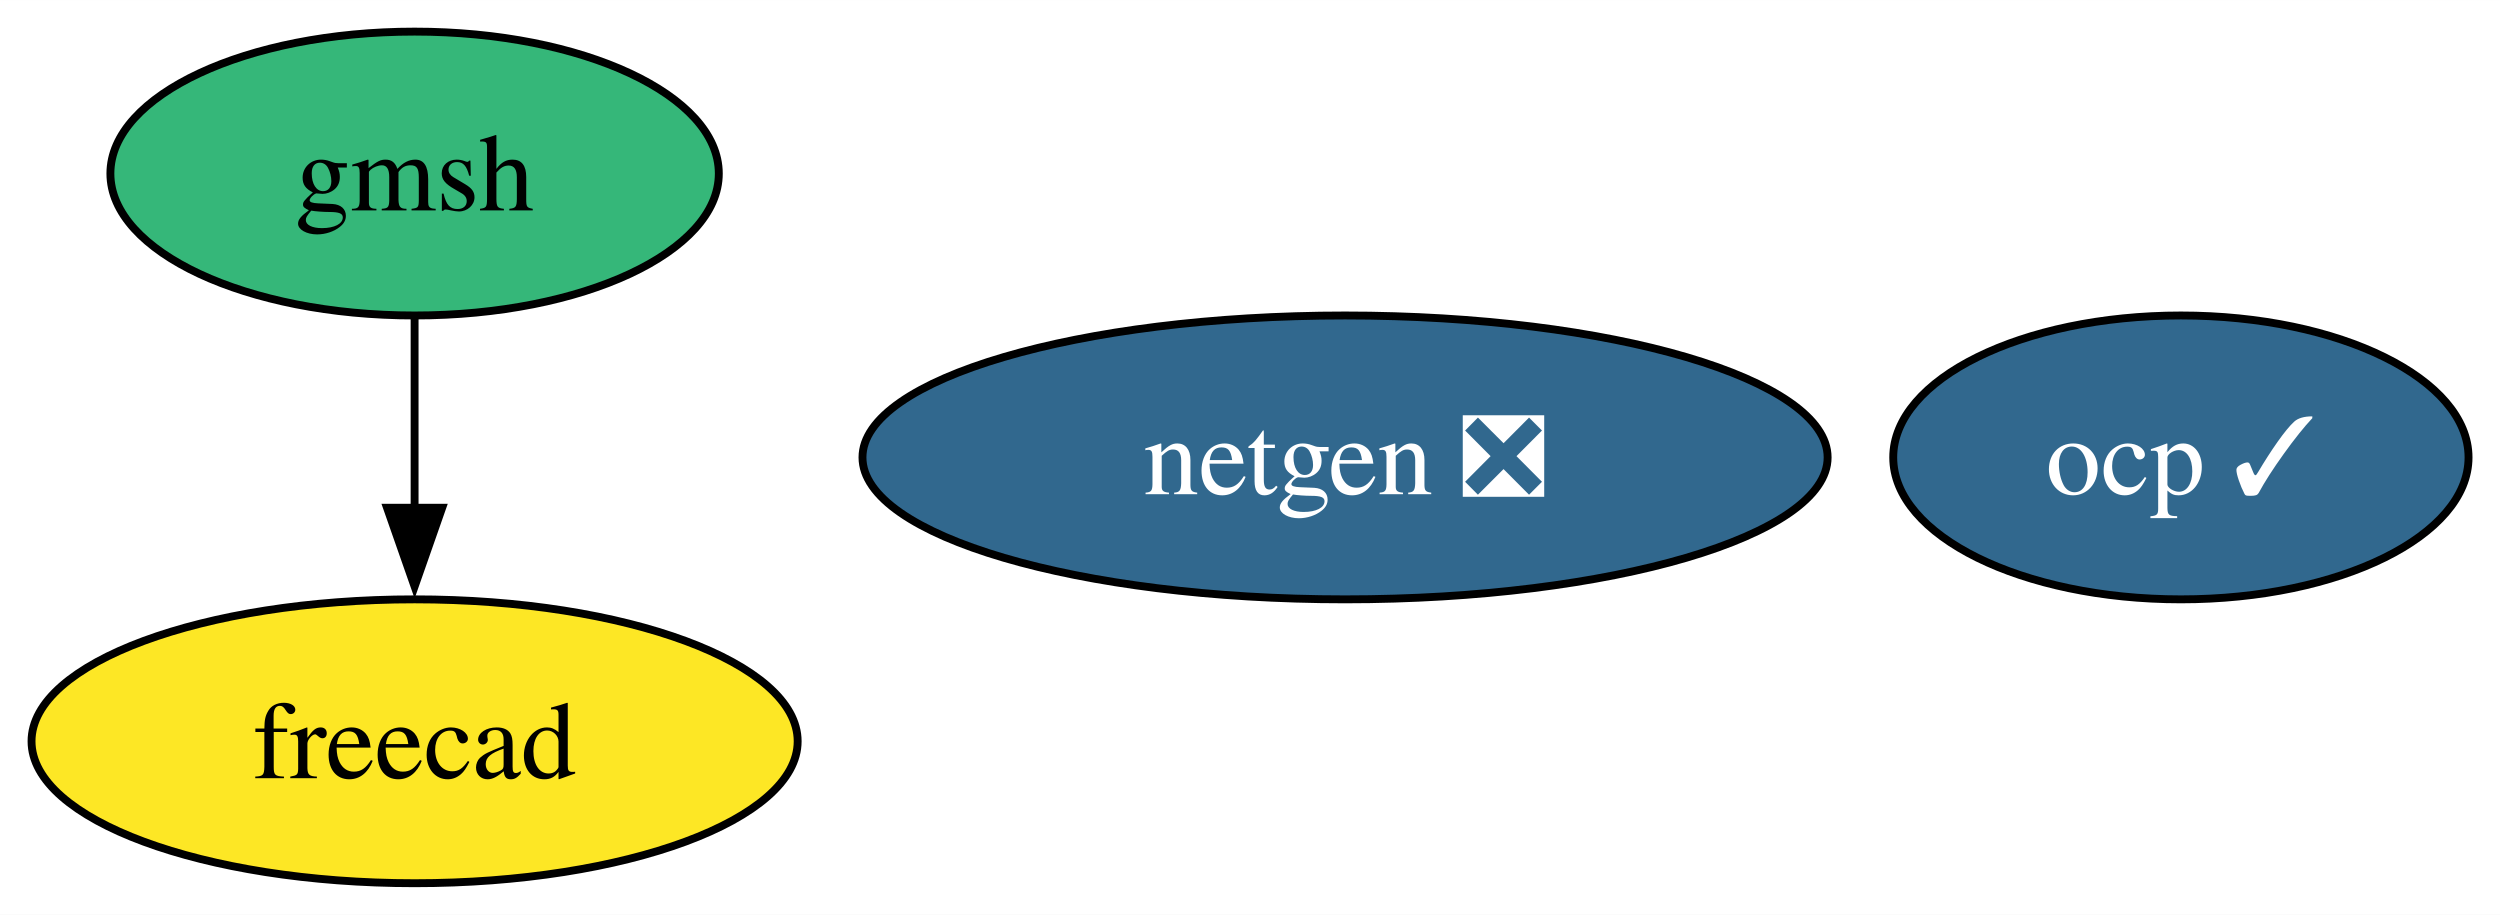
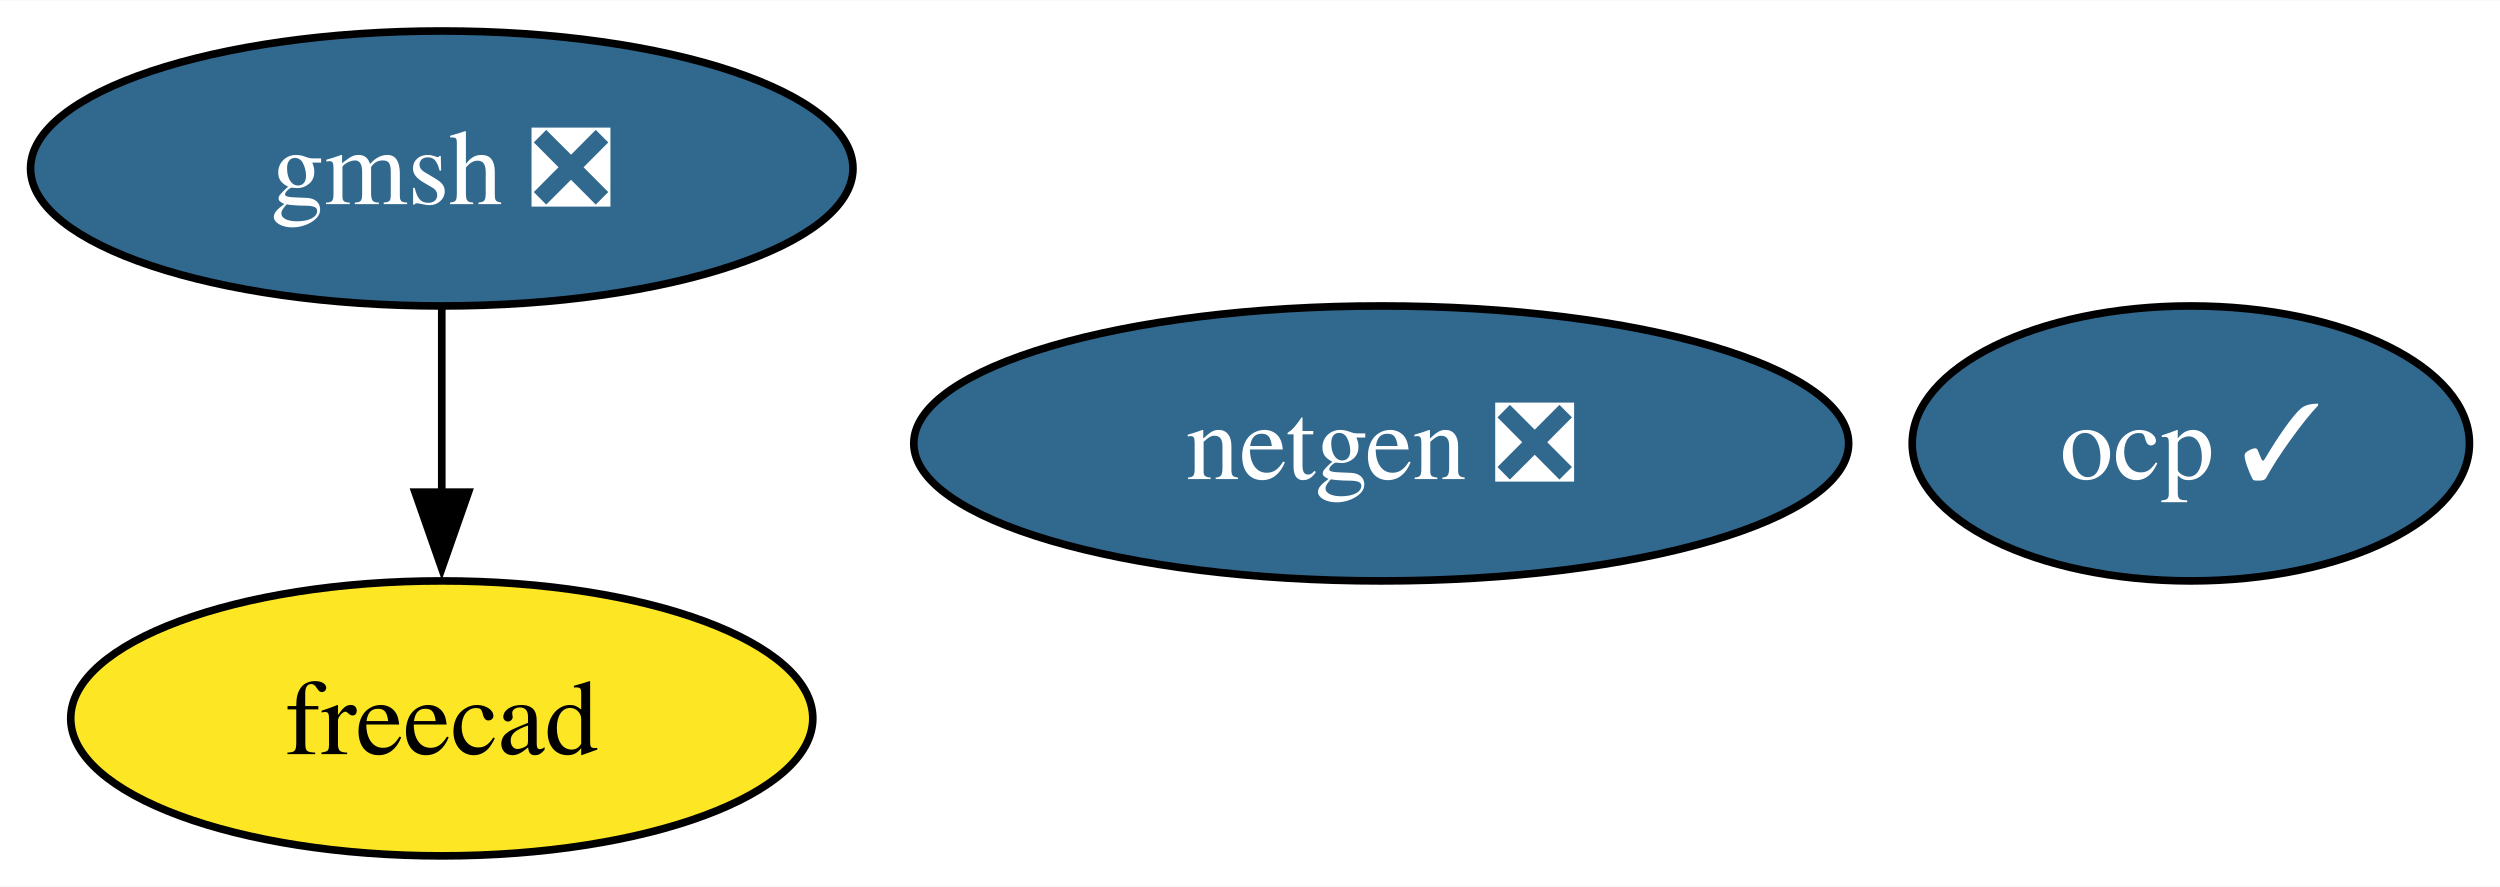
- <svg xmlns="http://www.w3.org/2000/svg" xmlns:xlink="http://www.w3.org/1999/xlink" width="317pt" height="116pt" viewBox="0.00 0.00 317.05 116.00">
+ <svg xmlns="http://www.w3.org/2000/svg" xmlns:xlink="http://www.w3.org/1999/xlink" width="327pt" height="116pt" viewBox="0.00 0.00 327.32 116.00">
  <g id="graph0" class="graph" transform="scale(1 1) rotate(0) translate(4 112)">
-     <polygon fill="white" stroke="none" points="-4,4 -4,-112 313.05,-112 313.05,4 -4,4" />
+     <polygon fill="white" stroke="none" points="-4,4 -4,-112 323.32,-112 323.32,4 -4,4" />
    <g id="node1" class="node">
      <g id="a_node1">
        <a xlink:href="https://github.com/conda-forge/netgen-feedstock/pull/48" xlink:title="netgen ❎">
-           <ellipse fill="#31688e" stroke="black" cx="166.58" cy="-54" rx="61.2" ry="18" />
-           <text text-anchor="middle" x="166.58" y="-49.33" font-family="Times,serif" font-size="14.00" fill="white">netgen ❎</text>
+           <ellipse fill="#31688e" stroke="black" cx="176.84" cy="-54" rx="61.2" ry="18" />
+           <text text-anchor="middle" x="176.84" y="-49.33" font-family="Times,serif" font-size="14.00" fill="white">netgen ❎</text>
        </a>
      </g>
    </g>
    <g id="node2" class="node">
      <g id="a_node2">
        <a xlink:href="https://github.com/conda-forge/freecad-feedstock" xlink:title="freecad">
-           <ellipse fill="#fde725" stroke="black" cx="48.58" cy="-18" rx="48.58" ry="18" />
-           <text text-anchor="middle" x="48.58" y="-13.32" font-family="Times,serif" font-size="14.00">freecad</text>
+           <ellipse fill="#fde725" stroke="black" cx="53.84" cy="-18" rx="48.58" ry="18" />
+           <text text-anchor="middle" x="53.84" y="-13.32" font-family="Times,serif" font-size="14.00">freecad</text>
        </a>
      </g>
    </g>
    <g id="node3" class="node">
      <g id="a_node3">
-         <a xlink:href="https://github.com/conda-forge/gmsh-feedstock" xlink:title="gmsh">
-           <ellipse fill="#35b779" stroke="black" cx="48.58" cy="-90" rx="38.58" ry="18" />
-           <text text-anchor="middle" x="48.58" y="-85.33" font-family="Times,serif" font-size="14.00">gmsh</text>
+         <a xlink:href="https://github.com/conda-forge/gmsh-feedstock/pull/93" xlink:title="gmsh ❎">
+           <ellipse fill="#31688e" stroke="black" cx="53.84" cy="-90" rx="53.84" ry="18" />
+           <text text-anchor="middle" x="53.84" y="-85.33" font-family="Times,serif" font-size="14.00" fill="white">gmsh ❎</text>
        </a>
      </g>
    </g>
    <g id="edge1" class="edge">
-       <path fill="none" stroke="black" d="M48.58,-71.7C48.58,-64.41 48.58,-55.73 48.58,-47.54" />
-       <polygon fill="black" stroke="black" points="52.08,-47.62 48.58,-37.62 45.08,-47.62 52.08,-47.62" />
+       <path fill="none" stroke="black" d="M53.84,-71.7C53.84,-64.41 53.84,-55.73 53.84,-47.54" />
+       <polygon fill="black" stroke="black" points="57.34,-47.62 53.84,-37.62 50.34,-47.62 57.34,-47.62" />
    </g>
    <g id="node4" class="node">
      <g id="a_node4">
        <a xlink:href="https://github.com/conda-forge/ocp-feedstock/pull/47" xlink:title="ocp ✓">
-           <ellipse fill="#31688e" stroke="black" cx="272.58" cy="-54" rx="36.48" ry="18" />
-           <text text-anchor="middle" x="272.58" y="-49.33" font-family="Times,serif" font-size="14.00" fill="white">ocp ✓</text>
+           <ellipse fill="#31688e" stroke="black" cx="282.84" cy="-54" rx="36.48" ry="18" />
+           <text text-anchor="middle" x="282.84" y="-49.33" font-family="Times,serif" font-size="14.00" fill="white">ocp ✓</text>
        </a>
      </g>
    </g>
  </g>
</svg>
